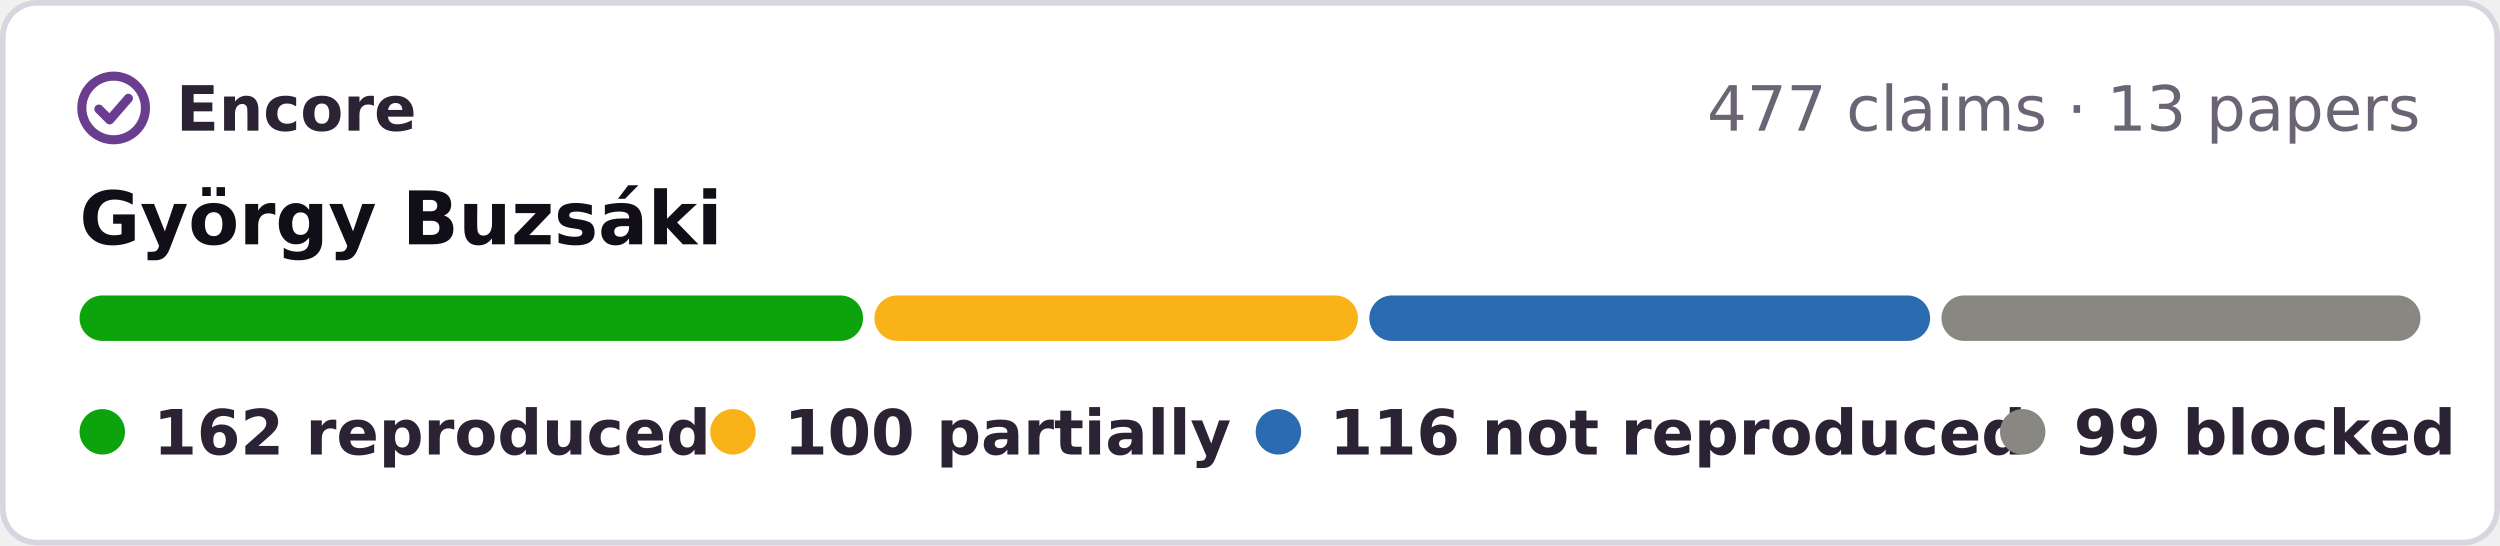
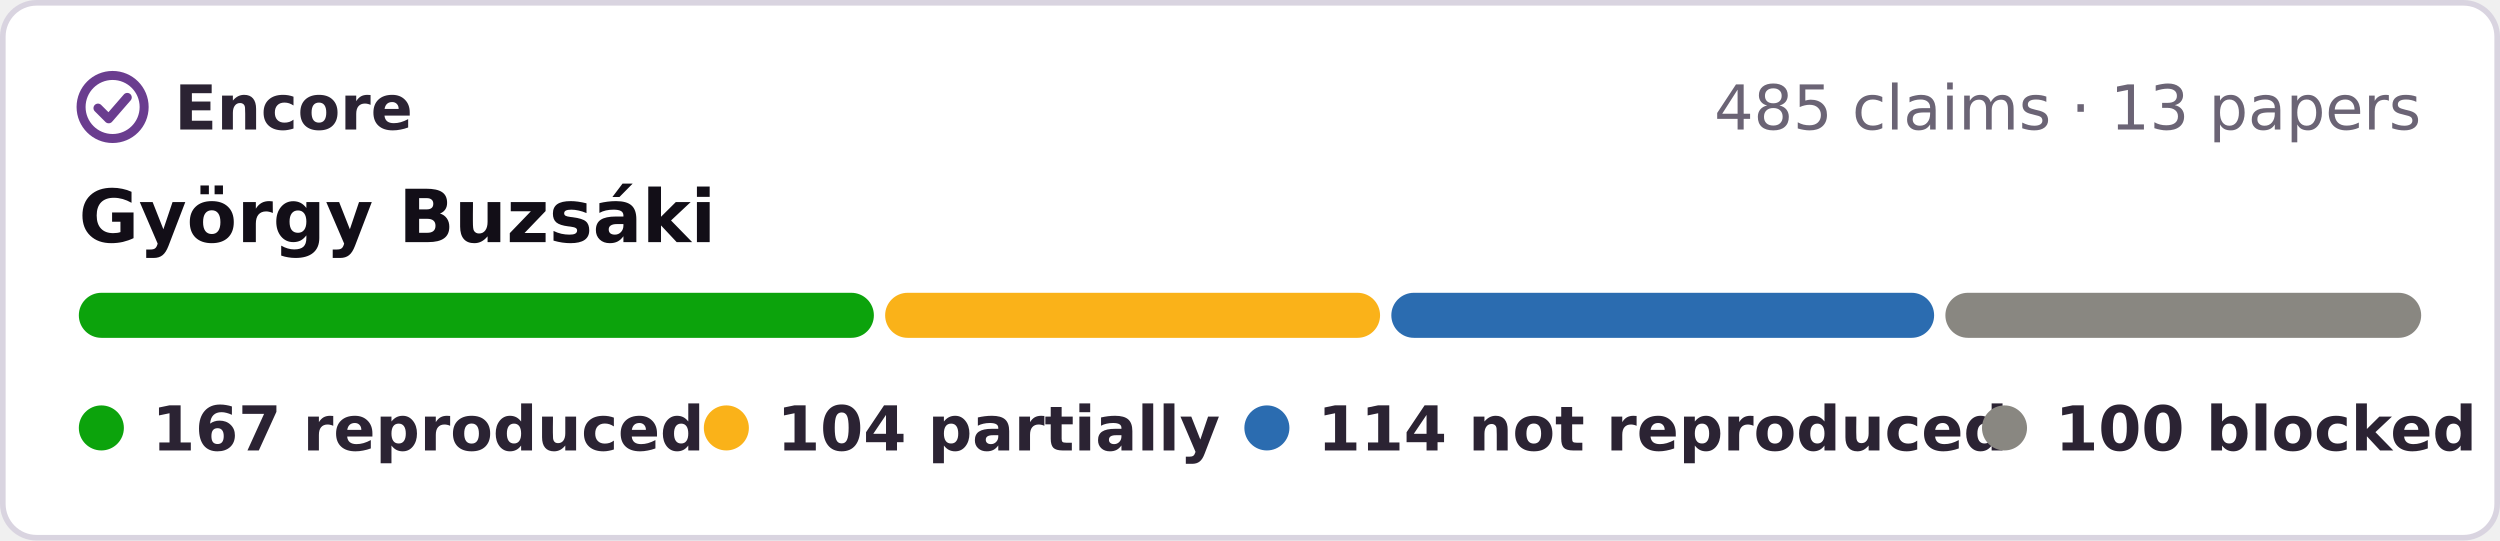
- <svg xmlns="http://www.w3.org/2000/svg" width="440" height="96" viewBox="0 0 440 96" role="img" aria-label="Encore: 162 reproduced, 100 partially reproduced, 116 not reproduced, 99 blocked, of 477 claims in 13 papers of György Buzsáki">
-   <rect x=".5" y=".5" width="439" height="95" rx="6" fill="#fff" stroke="#d9d4e0" />
+ <svg xmlns="http://www.w3.org/2000/svg" width="444" height="96" viewBox="0 0 444 96" role="img" aria-label="Encore: 167 reproduced, 104 partially reproduced, 114 not reproduced, 100 blocked, of 485 claims in 13 papers of György Buzsáki">
+   <rect x=".5" y=".5" width="443" height="95" rx="6" fill="#fff" stroke="#d9d4e0" />
  <g fill="none" stroke="#6a3d8f" stroke-width="1.6" stroke-linecap="round" stroke-linejoin="round">
    <circle cx="20" cy="19" r="5.6" />
    <path d="M17.4 19.2l1.9 1.9 3.3-3.8" />
  </g>
  <g font-family="Verdana,DejaVu Sans,Geneva,sans-serif" font-size="11">
    <text x="31" y="23" font-weight="bold" fill="#2b2333" textLength="39">Encore</text>
-     <text x="426" y="23" text-anchor="end" fill="#6b6475">477 claims · 13 papers</text>
+     <text x="430" y="23" text-anchor="end" fill="#6b6475">485 claims · 13 papers</text>
    <text x="14" y="43" font-size="13" font-weight="bold" fill="#120e17">György Buzsáki</text>
-     <rect x="14.0" y="52" width="137.9" height="8" rx="4" fill="#0ca30c" />
-     <rect x="153.9" y="52" width="85.1" height="8" rx="4" fill="#fab219" />
-     <rect x="241.0" y="52" width="98.7" height="8" rx="4" fill="#2b6cb0" />
-     <rect x="341.7" y="52" width="84.3" height="8" rx="4" fill="#898781" />
+     <rect x="14.0" y="52" width="141.2" height="8" rx="4" fill="#0ca30c" />
+     <rect x="157.2" y="52" width="87.9" height="8" rx="4" fill="#fab219" />
+     <rect x="247.1" y="52" width="96.4" height="8" rx="4" fill="#2b6cb0" />
+     <rect x="345.5" y="52" width="84.5" height="8" rx="4" fill="#898781" />
    <g font-weight="bold" fill="#2b2333">
      <circle cx="18" cy="76" r="4" fill="#0ca30c" />
-       <text x="27" y="80" textLength="84">162 reproduced</text>
+       <text x="27" y="80" textLength="84">167 reproduced</text>
      <circle cx="129" cy="76" r="4" fill="#fab219" />
-       <text x="138" y="80" textLength="68">100 partially</text>
+       <text x="138" y="80" textLength="68">104 partially</text>
      <circle cx="225" cy="76" r="4" fill="#2b6cb0" />
-       <text x="234" y="80" textLength="104">116 not reproduced</text>
+       <text x="234" y="80" textLength="104">114 not reproduced</text>
      <circle cx="356" cy="76" r="4" fill="#898781" />
-       <text x="365" y="80" textLength="61">99 blocked</text>
+       <text x="365" y="80" textLength="65">100 blocked</text>
    </g>
  </g>
</svg>
